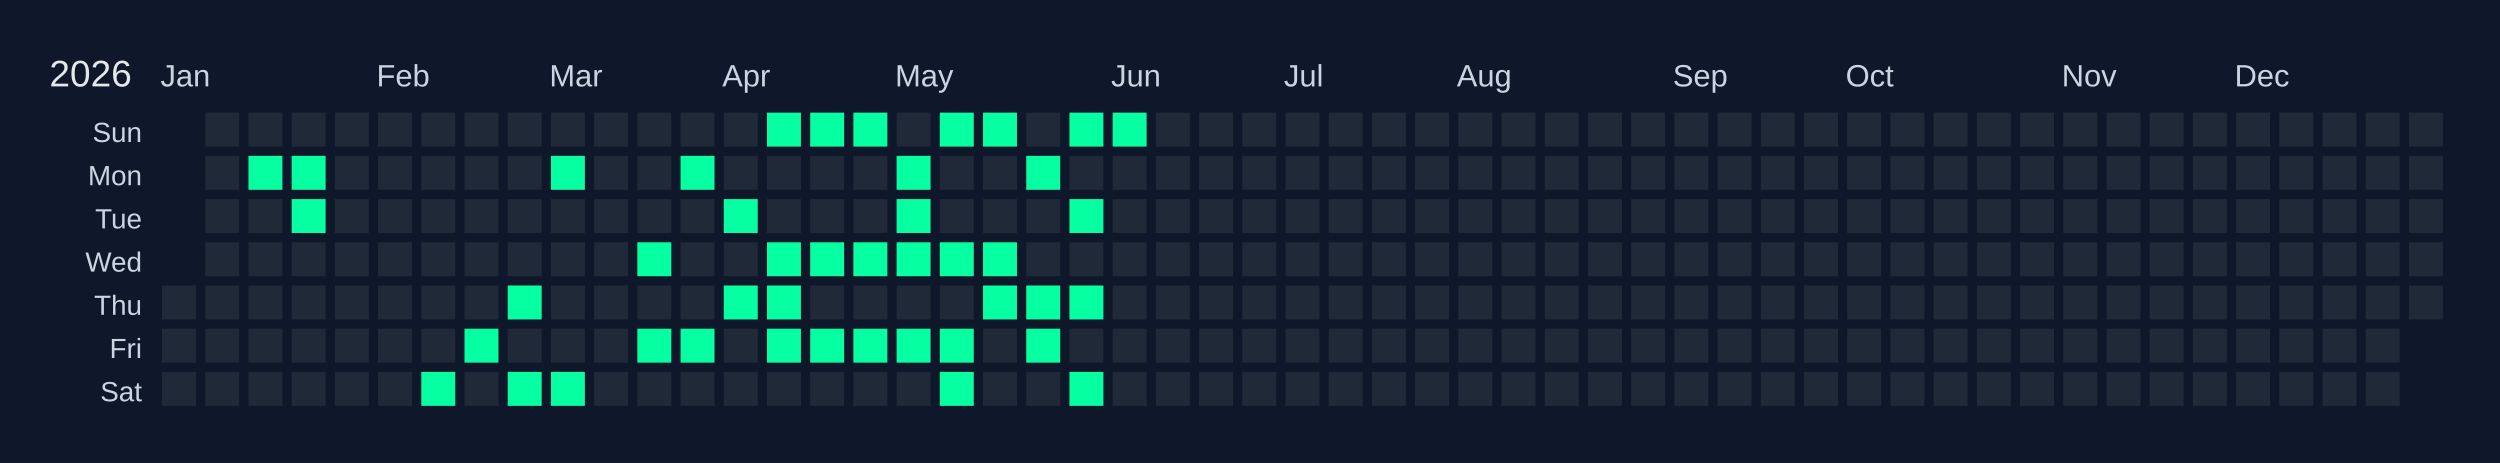
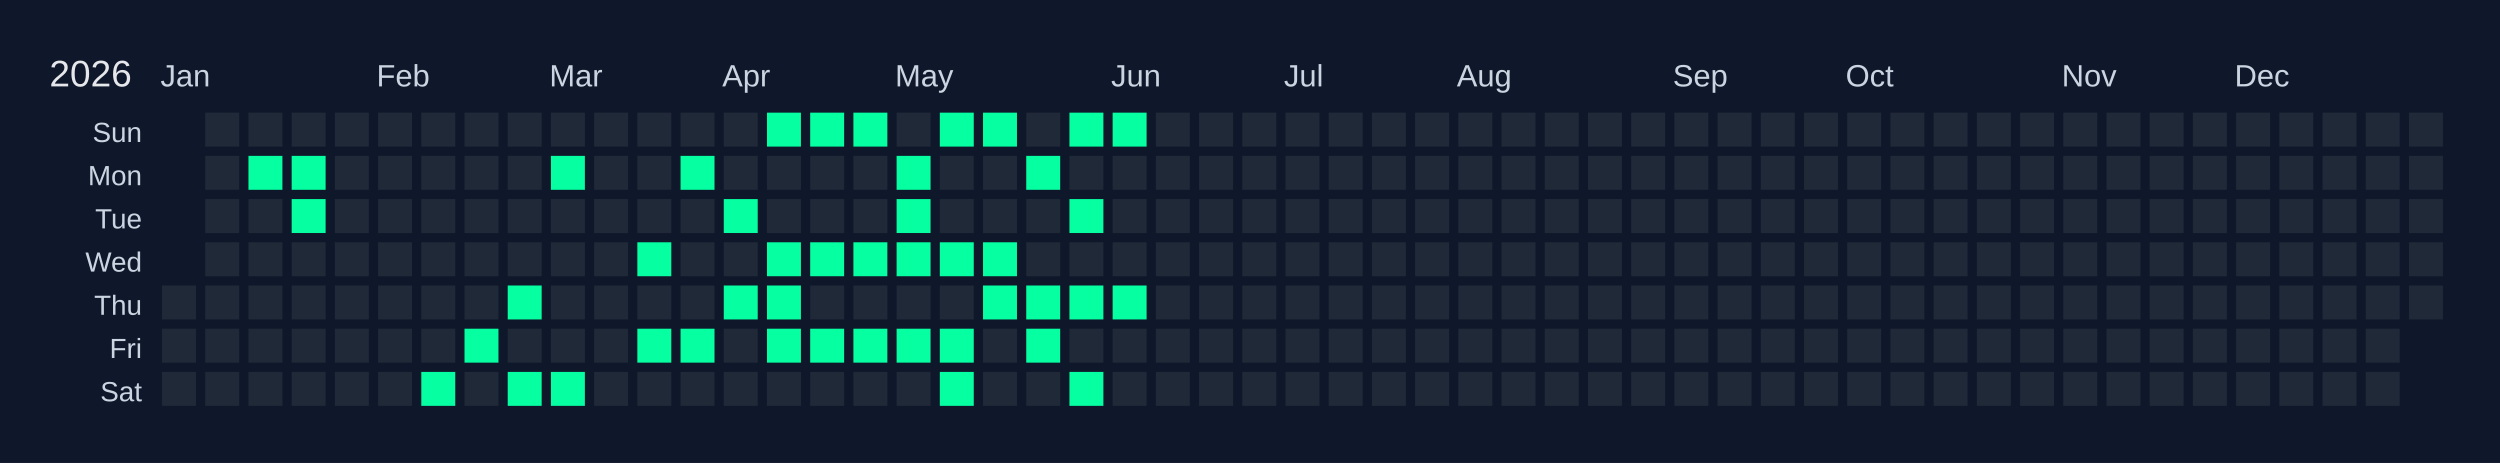
<svg xmlns="http://www.w3.org/2000/svg" width="810" height="150" viewBox="0 0 810 150">
  <rect width="810" height="150" fill="#0f172a" />
  <text x="16" y="28" font-size="12" fill="#e5e7eb" font-family="Arial, sans-serif">2026</text>
  <text x="52" y="28" font-size="10" fill="#cbd5e1" font-family="Arial, sans-serif">Jan</text>
  <text x="122" y="28" font-size="10" fill="#cbd5e1" font-family="Arial, sans-serif">Feb</text>
  <text x="178" y="28" font-size="10" fill="#cbd5e1" font-family="Arial, sans-serif">Mar</text>
  <text x="234" y="28" font-size="10" fill="#cbd5e1" font-family="Arial, sans-serif">Apr</text>
  <text x="290" y="28" font-size="10" fill="#cbd5e1" font-family="Arial, sans-serif">May</text>
  <text x="360" y="28" font-size="10" fill="#cbd5e1" font-family="Arial, sans-serif">Jun</text>
  <text x="416" y="28" font-size="10" fill="#cbd5e1" font-family="Arial, sans-serif">Jul</text>
  <text x="472" y="28" font-size="10" fill="#cbd5e1" font-family="Arial, sans-serif">Aug</text>
  <text x="542" y="28" font-size="10" fill="#cbd5e1" font-family="Arial, sans-serif">Sep</text>
  <text x="598" y="28" font-size="10" fill="#cbd5e1" font-family="Arial, sans-serif">Oct</text>
  <text x="668" y="28" font-size="10" fill="#cbd5e1" font-family="Arial, sans-serif">Nov</text>
  <text x="724" y="28" font-size="10" fill="#cbd5e1" font-family="Arial, sans-serif">Dec</text>
  <text x="46" y="46" font-size="9" fill="#cbd5e1" font-family="Arial, sans-serif" text-anchor="end">Sun</text>
  <text x="46" y="60" font-size="9" fill="#cbd5e1" font-family="Arial, sans-serif" text-anchor="end">Mon</text>
  <text x="46" y="74" font-size="9" fill="#cbd5e1" font-family="Arial, sans-serif" text-anchor="end">Tue</text>
  <text x="46" y="88" font-size="9" fill="#cbd5e1" font-family="Arial, sans-serif" text-anchor="end">Wed</text>
  <text x="46" y="102" font-size="9" fill="#cbd5e1" font-family="Arial, sans-serif" text-anchor="end">Thu</text>
  <text x="46" y="116" font-size="9" fill="#cbd5e1" font-family="Arial, sans-serif" text-anchor="end">Fri</text>
  <text x="46" y="130" font-size="9" fill="#cbd5e1" font-family="Arial, sans-serif" text-anchor="end">Sat</text>
  <g transform="translate(52,36)">
    <rect x="0" y="0" width="12" height="12" fill="#0f172a" stroke="#0f172a" stroke-width="1" />
    <rect x="0" y="14" width="12" height="12" fill="#0f172a" stroke="#0f172a" stroke-width="1" />
    <rect x="0" y="28" width="12" height="12" fill="#0f172a" stroke="#0f172a" stroke-width="1" />
    <rect x="0" y="42" width="12" height="12" fill="#0f172a" stroke="#0f172a" stroke-width="1" />
    <rect x="0" y="56" width="12" height="12" fill="#1f2937" stroke="#0f172a" stroke-width="1" data-date="2026-01-01" />
    <rect x="0" y="70" width="12" height="12" fill="#1f2937" stroke="#0f172a" stroke-width="1" data-date="2026-01-02" />
    <rect x="0" y="84" width="12" height="12" fill="#1f2937" stroke="#0f172a" stroke-width="1" data-date="2026-01-03" />
    <rect x="14" y="0" width="12" height="12" fill="#1f2937" stroke="#0f172a" stroke-width="1" data-date="2026-01-04" />
    <rect x="14" y="14" width="12" height="12" fill="#1f2937" stroke="#0f172a" stroke-width="1" data-date="2026-01-05" />
    <rect x="14" y="28" width="12" height="12" fill="#1f2937" stroke="#0f172a" stroke-width="1" data-date="2026-01-06" />
    <rect x="14" y="42" width="12" height="12" fill="#1f2937" stroke="#0f172a" stroke-width="1" data-date="2026-01-07" />
    <rect x="14" y="56" width="12" height="12" fill="#1f2937" stroke="#0f172a" stroke-width="1" data-date="2026-01-08" />
    <rect x="14" y="70" width="12" height="12" fill="#1f2937" stroke="#0f172a" stroke-width="1" data-date="2026-01-09" />
    <rect x="14" y="84" width="12" height="12" fill="#1f2937" stroke="#0f172a" stroke-width="1" data-date="2026-01-10" />
    <rect x="28" y="0" width="12" height="12" fill="#1f2937" stroke="#0f172a" stroke-width="1" data-date="2026-01-11" />
    <rect x="28" y="14" width="12" height="12" fill="#05ffa1" stroke="#0f172a" stroke-width="1" data-date="2026-01-12" />
    <rect x="28" y="28" width="12" height="12" fill="#1f2937" stroke="#0f172a" stroke-width="1" data-date="2026-01-13" />
    <rect x="28" y="42" width="12" height="12" fill="#1f2937" stroke="#0f172a" stroke-width="1" data-date="2026-01-14" />
    <rect x="28" y="56" width="12" height="12" fill="#1f2937" stroke="#0f172a" stroke-width="1" data-date="2026-01-15" />
    <rect x="28" y="70" width="12" height="12" fill="#1f2937" stroke="#0f172a" stroke-width="1" data-date="2026-01-16" />
    <rect x="28" y="84" width="12" height="12" fill="#1f2937" stroke="#0f172a" stroke-width="1" data-date="2026-01-17" />
    <rect x="42" y="0" width="12" height="12" fill="#1f2937" stroke="#0f172a" stroke-width="1" data-date="2026-01-18" />
    <rect x="42" y="14" width="12" height="12" fill="#05ffa1" stroke="#0f172a" stroke-width="1" data-date="2026-01-19" />
    <rect x="42" y="28" width="12" height="12" fill="#05ffa1" stroke="#0f172a" stroke-width="1" data-date="2026-01-20" />
    <rect x="42" y="42" width="12" height="12" fill="#1f2937" stroke="#0f172a" stroke-width="1" data-date="2026-01-21" />
    <rect x="42" y="56" width="12" height="12" fill="#1f2937" stroke="#0f172a" stroke-width="1" data-date="2026-01-22" />
    <rect x="42" y="70" width="12" height="12" fill="#1f2937" stroke="#0f172a" stroke-width="1" data-date="2026-01-23" />
    <rect x="42" y="84" width="12" height="12" fill="#1f2937" stroke="#0f172a" stroke-width="1" data-date="2026-01-24" />
    <rect x="56" y="0" width="12" height="12" fill="#1f2937" stroke="#0f172a" stroke-width="1" data-date="2026-01-25" />
    <rect x="56" y="14" width="12" height="12" fill="#1f2937" stroke="#0f172a" stroke-width="1" data-date="2026-01-26" />
    <rect x="56" y="28" width="12" height="12" fill="#1f2937" stroke="#0f172a" stroke-width="1" data-date="2026-01-27" />
    <rect x="56" y="42" width="12" height="12" fill="#1f2937" stroke="#0f172a" stroke-width="1" data-date="2026-01-28" />
    <rect x="56" y="56" width="12" height="12" fill="#1f2937" stroke="#0f172a" stroke-width="1" data-date="2026-01-29" />
    <rect x="56" y="70" width="12" height="12" fill="#1f2937" stroke="#0f172a" stroke-width="1" data-date="2026-01-30" />
    <rect x="56" y="84" width="12" height="12" fill="#1f2937" stroke="#0f172a" stroke-width="1" data-date="2026-01-31" />
    <rect x="70" y="0" width="12" height="12" fill="#1f2937" stroke="#0f172a" stroke-width="1" data-date="2026-02-01" />
    <rect x="70" y="14" width="12" height="12" fill="#1f2937" stroke="#0f172a" stroke-width="1" data-date="2026-02-02" />
    <rect x="70" y="28" width="12" height="12" fill="#1f2937" stroke="#0f172a" stroke-width="1" data-date="2026-02-03" />
    <rect x="70" y="42" width="12" height="12" fill="#1f2937" stroke="#0f172a" stroke-width="1" data-date="2026-02-04" />
    <rect x="70" y="56" width="12" height="12" fill="#1f2937" stroke="#0f172a" stroke-width="1" data-date="2026-02-05" />
    <rect x="70" y="70" width="12" height="12" fill="#1f2937" stroke="#0f172a" stroke-width="1" data-date="2026-02-06" />
    <rect x="70" y="84" width="12" height="12" fill="#1f2937" stroke="#0f172a" stroke-width="1" data-date="2026-02-07" />
    <rect x="84" y="0" width="12" height="12" fill="#1f2937" stroke="#0f172a" stroke-width="1" data-date="2026-02-08" />
    <rect x="84" y="14" width="12" height="12" fill="#1f2937" stroke="#0f172a" stroke-width="1" data-date="2026-02-09" />
    <rect x="84" y="28" width="12" height="12" fill="#1f2937" stroke="#0f172a" stroke-width="1" data-date="2026-02-10" />
    <rect x="84" y="42" width="12" height="12" fill="#1f2937" stroke="#0f172a" stroke-width="1" data-date="2026-02-11" />
    <rect x="84" y="56" width="12" height="12" fill="#1f2937" stroke="#0f172a" stroke-width="1" data-date="2026-02-12" />
    <rect x="84" y="70" width="12" height="12" fill="#1f2937" stroke="#0f172a" stroke-width="1" data-date="2026-02-13" />
    <rect x="84" y="84" width="12" height="12" fill="#05ffa1" stroke="#0f172a" stroke-width="1" data-date="2026-02-14" />
    <rect x="98" y="0" width="12" height="12" fill="#1f2937" stroke="#0f172a" stroke-width="1" data-date="2026-02-15" />
    <rect x="98" y="14" width="12" height="12" fill="#1f2937" stroke="#0f172a" stroke-width="1" data-date="2026-02-16" />
    <rect x="98" y="28" width="12" height="12" fill="#1f2937" stroke="#0f172a" stroke-width="1" data-date="2026-02-17" />
    <rect x="98" y="42" width="12" height="12" fill="#1f2937" stroke="#0f172a" stroke-width="1" data-date="2026-02-18" />
    <rect x="98" y="56" width="12" height="12" fill="#1f2937" stroke="#0f172a" stroke-width="1" data-date="2026-02-19" />
    <rect x="98" y="70" width="12" height="12" fill="#05ffa1" stroke="#0f172a" stroke-width="1" data-date="2026-02-20" />
    <rect x="98" y="84" width="12" height="12" fill="#1f2937" stroke="#0f172a" stroke-width="1" data-date="2026-02-21" />
    <rect x="112" y="0" width="12" height="12" fill="#1f2937" stroke="#0f172a" stroke-width="1" data-date="2026-02-22" />
    <rect x="112" y="14" width="12" height="12" fill="#1f2937" stroke="#0f172a" stroke-width="1" data-date="2026-02-23" />
    <rect x="112" y="28" width="12" height="12" fill="#1f2937" stroke="#0f172a" stroke-width="1" data-date="2026-02-24" />
    <rect x="112" y="42" width="12" height="12" fill="#1f2937" stroke="#0f172a" stroke-width="1" data-date="2026-02-25" />
    <rect x="112" y="56" width="12" height="12" fill="#05ffa1" stroke="#0f172a" stroke-width="1" data-date="2026-02-26" />
    <rect x="112" y="70" width="12" height="12" fill="#1f2937" stroke="#0f172a" stroke-width="1" data-date="2026-02-27" />
    <rect x="112" y="84" width="12" height="12" fill="#05ffa1" stroke="#0f172a" stroke-width="1" data-date="2026-02-28" />
    <rect x="126" y="0" width="12" height="12" fill="#1f2937" stroke="#0f172a" stroke-width="1" data-date="2026-03-01" />
    <rect x="126" y="14" width="12" height="12" fill="#05ffa1" stroke="#0f172a" stroke-width="1" data-date="2026-03-02" />
    <rect x="126" y="28" width="12" height="12" fill="#1f2937" stroke="#0f172a" stroke-width="1" data-date="2026-03-03" />
    <rect x="126" y="42" width="12" height="12" fill="#1f2937" stroke="#0f172a" stroke-width="1" data-date="2026-03-04" />
    <rect x="126" y="56" width="12" height="12" fill="#1f2937" stroke="#0f172a" stroke-width="1" data-date="2026-03-05" />
    <rect x="126" y="70" width="12" height="12" fill="#1f2937" stroke="#0f172a" stroke-width="1" data-date="2026-03-06" />
    <rect x="126" y="84" width="12" height="12" fill="#05ffa1" stroke="#0f172a" stroke-width="1" data-date="2026-03-07" />
    <rect x="140" y="0" width="12" height="12" fill="#1f2937" stroke="#0f172a" stroke-width="1" data-date="2026-03-08" />
    <rect x="140" y="14" width="12" height="12" fill="#1f2937" stroke="#0f172a" stroke-width="1" data-date="2026-03-09" />
    <rect x="140" y="28" width="12" height="12" fill="#1f2937" stroke="#0f172a" stroke-width="1" data-date="2026-03-10" />
    <rect x="140" y="42" width="12" height="12" fill="#1f2937" stroke="#0f172a" stroke-width="1" data-date="2026-03-11" />
    <rect x="140" y="56" width="12" height="12" fill="#1f2937" stroke="#0f172a" stroke-width="1" data-date="2026-03-12" />
    <rect x="140" y="70" width="12" height="12" fill="#1f2937" stroke="#0f172a" stroke-width="1" data-date="2026-03-13" />
    <rect x="140" y="84" width="12" height="12" fill="#1f2937" stroke="#0f172a" stroke-width="1" data-date="2026-03-14" />
    <rect x="154" y="0" width="12" height="12" fill="#1f2937" stroke="#0f172a" stroke-width="1" data-date="2026-03-15" />
    <rect x="154" y="14" width="12" height="12" fill="#1f2937" stroke="#0f172a" stroke-width="1" data-date="2026-03-16" />
    <rect x="154" y="28" width="12" height="12" fill="#1f2937" stroke="#0f172a" stroke-width="1" data-date="2026-03-17" />
    <rect x="154" y="42" width="12" height="12" fill="#05ffa1" stroke="#0f172a" stroke-width="1" data-date="2026-03-18" />
    <rect x="154" y="56" width="12" height="12" fill="#1f2937" stroke="#0f172a" stroke-width="1" data-date="2026-03-19" />
    <rect x="154" y="70" width="12" height="12" fill="#05ffa1" stroke="#0f172a" stroke-width="1" data-date="2026-03-20" />
    <rect x="154" y="84" width="12" height="12" fill="#1f2937" stroke="#0f172a" stroke-width="1" data-date="2026-03-21" />
    <rect x="168" y="0" width="12" height="12" fill="#1f2937" stroke="#0f172a" stroke-width="1" data-date="2026-03-22" />
    <rect x="168" y="14" width="12" height="12" fill="#05ffa1" stroke="#0f172a" stroke-width="1" data-date="2026-03-23" />
    <rect x="168" y="28" width="12" height="12" fill="#1f2937" stroke="#0f172a" stroke-width="1" data-date="2026-03-24" />
    <rect x="168" y="42" width="12" height="12" fill="#1f2937" stroke="#0f172a" stroke-width="1" data-date="2026-03-25" />
    <rect x="168" y="56" width="12" height="12" fill="#1f2937" stroke="#0f172a" stroke-width="1" data-date="2026-03-26" />
    <rect x="168" y="70" width="12" height="12" fill="#05ffa1" stroke="#0f172a" stroke-width="1" data-date="2026-03-27" />
    <rect x="168" y="84" width="12" height="12" fill="#1f2937" stroke="#0f172a" stroke-width="1" data-date="2026-03-28" />
    <rect x="182" y="0" width="12" height="12" fill="#1f2937" stroke="#0f172a" stroke-width="1" data-date="2026-03-29" />
    <rect x="182" y="14" width="12" height="12" fill="#1f2937" stroke="#0f172a" stroke-width="1" data-date="2026-03-30" />
    <rect x="182" y="28" width="12" height="12" fill="#05ffa1" stroke="#0f172a" stroke-width="1" data-date="2026-03-31" />
    <rect x="182" y="42" width="12" height="12" fill="#1f2937" stroke="#0f172a" stroke-width="1" data-date="2026-04-01" />
    <rect x="182" y="56" width="12" height="12" fill="#05ffa1" stroke="#0f172a" stroke-width="1" data-date="2026-04-02" />
    <rect x="182" y="70" width="12" height="12" fill="#1f2937" stroke="#0f172a" stroke-width="1" data-date="2026-04-03" />
    <rect x="182" y="84" width="12" height="12" fill="#1f2937" stroke="#0f172a" stroke-width="1" data-date="2026-04-04" />
    <rect x="196" y="0" width="12" height="12" fill="#05ffa1" stroke="#0f172a" stroke-width="1" data-date="2026-04-05" />
    <rect x="196" y="14" width="12" height="12" fill="#1f2937" stroke="#0f172a" stroke-width="1" data-date="2026-04-06" />
    <rect x="196" y="28" width="12" height="12" fill="#1f2937" stroke="#0f172a" stroke-width="1" data-date="2026-04-07" />
    <rect x="196" y="42" width="12" height="12" fill="#05ffa1" stroke="#0f172a" stroke-width="1" data-date="2026-04-08" />
    <rect x="196" y="56" width="12" height="12" fill="#05ffa1" stroke="#0f172a" stroke-width="1" data-date="2026-04-09" />
    <rect x="196" y="70" width="12" height="12" fill="#05ffa1" stroke="#0f172a" stroke-width="1" data-date="2026-04-10" />
    <rect x="196" y="84" width="12" height="12" fill="#1f2937" stroke="#0f172a" stroke-width="1" data-date="2026-04-11" />
    <rect x="210" y="0" width="12" height="12" fill="#05ffa1" stroke="#0f172a" stroke-width="1" data-date="2026-04-12" />
    <rect x="210" y="14" width="12" height="12" fill="#1f2937" stroke="#0f172a" stroke-width="1" data-date="2026-04-13" />
    <rect x="210" y="28" width="12" height="12" fill="#1f2937" stroke="#0f172a" stroke-width="1" data-date="2026-04-14" />
    <rect x="210" y="42" width="12" height="12" fill="#05ffa1" stroke="#0f172a" stroke-width="1" data-date="2026-04-15" />
    <rect x="210" y="56" width="12" height="12" fill="#1f2937" stroke="#0f172a" stroke-width="1" data-date="2026-04-16" />
    <rect x="210" y="70" width="12" height="12" fill="#05ffa1" stroke="#0f172a" stroke-width="1" data-date="2026-04-17" />
    <rect x="210" y="84" width="12" height="12" fill="#1f2937" stroke="#0f172a" stroke-width="1" data-date="2026-04-18" />
    <rect x="224" y="0" width="12" height="12" fill="#05ffa1" stroke="#0f172a" stroke-width="1" data-date="2026-04-19" />
    <rect x="224" y="14" width="12" height="12" fill="#1f2937" stroke="#0f172a" stroke-width="1" data-date="2026-04-20" />
    <rect x="224" y="28" width="12" height="12" fill="#1f2937" stroke="#0f172a" stroke-width="1" data-date="2026-04-21" />
    <rect x="224" y="42" width="12" height="12" fill="#05ffa1" stroke="#0f172a" stroke-width="1" data-date="2026-04-22" />
    <rect x="224" y="56" width="12" height="12" fill="#1f2937" stroke="#0f172a" stroke-width="1" data-date="2026-04-23" />
    <rect x="224" y="70" width="12" height="12" fill="#05ffa1" stroke="#0f172a" stroke-width="1" data-date="2026-04-24" />
    <rect x="224" y="84" width="12" height="12" fill="#1f2937" stroke="#0f172a" stroke-width="1" data-date="2026-04-25" />
    <rect x="238" y="0" width="12" height="12" fill="#1f2937" stroke="#0f172a" stroke-width="1" data-date="2026-04-26" />
    <rect x="238" y="14" width="12" height="12" fill="#05ffa1" stroke="#0f172a" stroke-width="1" data-date="2026-04-27" />
    <rect x="238" y="28" width="12" height="12" fill="#05ffa1" stroke="#0f172a" stroke-width="1" data-date="2026-04-28" />
    <rect x="238" y="42" width="12" height="12" fill="#05ffa1" stroke="#0f172a" stroke-width="1" data-date="2026-04-29" />
    <rect x="238" y="56" width="12" height="12" fill="#1f2937" stroke="#0f172a" stroke-width="1" data-date="2026-04-30" />
    <rect x="238" y="70" width="12" height="12" fill="#05ffa1" stroke="#0f172a" stroke-width="1" data-date="2026-05-01" />
    <rect x="238" y="84" width="12" height="12" fill="#1f2937" stroke="#0f172a" stroke-width="1" data-date="2026-05-02" />
    <rect x="252" y="0" width="12" height="12" fill="#05ffa1" stroke="#0f172a" stroke-width="1" data-date="2026-05-03" />
    <rect x="252" y="14" width="12" height="12" fill="#1f2937" stroke="#0f172a" stroke-width="1" data-date="2026-05-04" />
    <rect x="252" y="28" width="12" height="12" fill="#1f2937" stroke="#0f172a" stroke-width="1" data-date="2026-05-05" />
    <rect x="252" y="42" width="12" height="12" fill="#05ffa1" stroke="#0f172a" stroke-width="1" data-date="2026-05-06" />
    <rect x="252" y="56" width="12" height="12" fill="#1f2937" stroke="#0f172a" stroke-width="1" data-date="2026-05-07" />
    <rect x="252" y="70" width="12" height="12" fill="#05ffa1" stroke="#0f172a" stroke-width="1" data-date="2026-05-08" />
    <rect x="252" y="84" width="12" height="12" fill="#05ffa1" stroke="#0f172a" stroke-width="1" data-date="2026-05-09" />
    <rect x="266" y="0" width="12" height="12" fill="#05ffa1" stroke="#0f172a" stroke-width="1" data-date="2026-05-10" />
    <rect x="266" y="14" width="12" height="12" fill="#1f2937" stroke="#0f172a" stroke-width="1" data-date="2026-05-11" />
    <rect x="266" y="28" width="12" height="12" fill="#1f2937" stroke="#0f172a" stroke-width="1" data-date="2026-05-12" />
    <rect x="266" y="42" width="12" height="12" fill="#05ffa1" stroke="#0f172a" stroke-width="1" data-date="2026-05-13" />
    <rect x="266" y="56" width="12" height="12" fill="#05ffa1" stroke="#0f172a" stroke-width="1" data-date="2026-05-14" />
    <rect x="266" y="70" width="12" height="12" fill="#1f2937" stroke="#0f172a" stroke-width="1" data-date="2026-05-15" />
    <rect x="266" y="84" width="12" height="12" fill="#1f2937" stroke="#0f172a" stroke-width="1" data-date="2026-05-16" />
    <rect x="280" y="0" width="12" height="12" fill="#1f2937" stroke="#0f172a" stroke-width="1" data-date="2026-05-17" />
    <rect x="280" y="14" width="12" height="12" fill="#05ffa1" stroke="#0f172a" stroke-width="1" data-date="2026-05-18" />
    <rect x="280" y="28" width="12" height="12" fill="#1f2937" stroke="#0f172a" stroke-width="1" data-date="2026-05-19" />
    <rect x="280" y="42" width="12" height="12" fill="#1f2937" stroke="#0f172a" stroke-width="1" data-date="2026-05-20" />
    <rect x="280" y="56" width="12" height="12" fill="#05ffa1" stroke="#0f172a" stroke-width="1" data-date="2026-05-21" />
    <rect x="280" y="70" width="12" height="12" fill="#05ffa1" stroke="#0f172a" stroke-width="1" data-date="2026-05-22" />
    <rect x="280" y="84" width="12" height="12" fill="#1f2937" stroke="#0f172a" stroke-width="1" data-date="2026-05-23" />
    <rect x="294" y="0" width="12" height="12" fill="#05ffa1" stroke="#0f172a" stroke-width="1" data-date="2026-05-24" />
    <rect x="294" y="14" width="12" height="12" fill="#1f2937" stroke="#0f172a" stroke-width="1" data-date="2026-05-25" />
    <rect x="294" y="28" width="12" height="12" fill="#05ffa1" stroke="#0f172a" stroke-width="1" data-date="2026-05-26" />
    <rect x="294" y="42" width="12" height="12" fill="#1f2937" stroke="#0f172a" stroke-width="1" data-date="2026-05-27" />
    <rect x="294" y="56" width="12" height="12" fill="#05ffa1" stroke="#0f172a" stroke-width="1" data-date="2026-05-28" />
    <rect x="294" y="70" width="12" height="12" fill="#1f2937" stroke="#0f172a" stroke-width="1" data-date="2026-05-29" />
    <rect x="294" y="84" width="12" height="12" fill="#05ffa1" stroke="#0f172a" stroke-width="1" data-date="2026-05-30" />
    <rect x="308" y="0" width="12" height="12" fill="#05ffa1" stroke="#0f172a" stroke-width="1" data-date="2026-05-31" />
    <rect x="308" y="14" width="12" height="12" fill="#1f2937" stroke="#0f172a" stroke-width="1" data-date="2026-06-01" />
    <rect x="308" y="28" width="12" height="12" fill="#1f2937" stroke="#0f172a" stroke-width="1" data-date="2026-06-02" />
    <rect x="308" y="42" width="12" height="12" fill="#1f2937" stroke="#0f172a" stroke-width="1" data-date="2026-06-03" />
-     <rect x="308" y="56" width="12" height="12" fill="#1f2937" stroke="#0f172a" stroke-width="1" data-date="2026-06-04" />
+     <rect x="308" y="56" width="12" height="12" fill="#05ffa1" stroke="#0f172a" stroke-width="1" data-date="2026-06-04" />
    <rect x="308" y="70" width="12" height="12" fill="#1f2937" stroke="#0f172a" stroke-width="1" data-date="2026-06-05" />
    <rect x="308" y="84" width="12" height="12" fill="#1f2937" stroke="#0f172a" stroke-width="1" data-date="2026-06-06" />
    <rect x="322" y="0" width="12" height="12" fill="#1f2937" stroke="#0f172a" stroke-width="1" data-date="2026-06-07" />
    <rect x="322" y="14" width="12" height="12" fill="#1f2937" stroke="#0f172a" stroke-width="1" data-date="2026-06-08" />
    <rect x="322" y="28" width="12" height="12" fill="#1f2937" stroke="#0f172a" stroke-width="1" data-date="2026-06-09" />
    <rect x="322" y="42" width="12" height="12" fill="#1f2937" stroke="#0f172a" stroke-width="1" data-date="2026-06-10" />
    <rect x="322" y="56" width="12" height="12" fill="#1f2937" stroke="#0f172a" stroke-width="1" data-date="2026-06-11" />
    <rect x="322" y="70" width="12" height="12" fill="#1f2937" stroke="#0f172a" stroke-width="1" data-date="2026-06-12" />
    <rect x="322" y="84" width="12" height="12" fill="#1f2937" stroke="#0f172a" stroke-width="1" data-date="2026-06-13" />
    <rect x="336" y="0" width="12" height="12" fill="#1f2937" stroke="#0f172a" stroke-width="1" data-date="2026-06-14" />
    <rect x="336" y="14" width="12" height="12" fill="#1f2937" stroke="#0f172a" stroke-width="1" data-date="2026-06-15" />
    <rect x="336" y="28" width="12" height="12" fill="#1f2937" stroke="#0f172a" stroke-width="1" data-date="2026-06-16" />
    <rect x="336" y="42" width="12" height="12" fill="#1f2937" stroke="#0f172a" stroke-width="1" data-date="2026-06-17" />
    <rect x="336" y="56" width="12" height="12" fill="#1f2937" stroke="#0f172a" stroke-width="1" data-date="2026-06-18" />
    <rect x="336" y="70" width="12" height="12" fill="#1f2937" stroke="#0f172a" stroke-width="1" data-date="2026-06-19" />
    <rect x="336" y="84" width="12" height="12" fill="#1f2937" stroke="#0f172a" stroke-width="1" data-date="2026-06-20" />
    <rect x="350" y="0" width="12" height="12" fill="#1f2937" stroke="#0f172a" stroke-width="1" data-date="2026-06-21" />
    <rect x="350" y="14" width="12" height="12" fill="#1f2937" stroke="#0f172a" stroke-width="1" data-date="2026-06-22" />
    <rect x="350" y="28" width="12" height="12" fill="#1f2937" stroke="#0f172a" stroke-width="1" data-date="2026-06-23" />
    <rect x="350" y="42" width="12" height="12" fill="#1f2937" stroke="#0f172a" stroke-width="1" data-date="2026-06-24" />
    <rect x="350" y="56" width="12" height="12" fill="#1f2937" stroke="#0f172a" stroke-width="1" data-date="2026-06-25" />
    <rect x="350" y="70" width="12" height="12" fill="#1f2937" stroke="#0f172a" stroke-width="1" data-date="2026-06-26" />
    <rect x="350" y="84" width="12" height="12" fill="#1f2937" stroke="#0f172a" stroke-width="1" data-date="2026-06-27" />
    <rect x="364" y="0" width="12" height="12" fill="#1f2937" stroke="#0f172a" stroke-width="1" data-date="2026-06-28" />
    <rect x="364" y="14" width="12" height="12" fill="#1f2937" stroke="#0f172a" stroke-width="1" data-date="2026-06-29" />
    <rect x="364" y="28" width="12" height="12" fill="#1f2937" stroke="#0f172a" stroke-width="1" data-date="2026-06-30" />
    <rect x="364" y="42" width="12" height="12" fill="#1f2937" stroke="#0f172a" stroke-width="1" data-date="2026-07-01" />
    <rect x="364" y="56" width="12" height="12" fill="#1f2937" stroke="#0f172a" stroke-width="1" data-date="2026-07-02" />
    <rect x="364" y="70" width="12" height="12" fill="#1f2937" stroke="#0f172a" stroke-width="1" data-date="2026-07-03" />
    <rect x="364" y="84" width="12" height="12" fill="#1f2937" stroke="#0f172a" stroke-width="1" data-date="2026-07-04" />
    <rect x="378" y="0" width="12" height="12" fill="#1f2937" stroke="#0f172a" stroke-width="1" data-date="2026-07-05" />
    <rect x="378" y="14" width="12" height="12" fill="#1f2937" stroke="#0f172a" stroke-width="1" data-date="2026-07-06" />
    <rect x="378" y="28" width="12" height="12" fill="#1f2937" stroke="#0f172a" stroke-width="1" data-date="2026-07-07" />
    <rect x="378" y="42" width="12" height="12" fill="#1f2937" stroke="#0f172a" stroke-width="1" data-date="2026-07-08" />
    <rect x="378" y="56" width="12" height="12" fill="#1f2937" stroke="#0f172a" stroke-width="1" data-date="2026-07-09" />
    <rect x="378" y="70" width="12" height="12" fill="#1f2937" stroke="#0f172a" stroke-width="1" data-date="2026-07-10" />
    <rect x="378" y="84" width="12" height="12" fill="#1f2937" stroke="#0f172a" stroke-width="1" data-date="2026-07-11" />
    <rect x="392" y="0" width="12" height="12" fill="#1f2937" stroke="#0f172a" stroke-width="1" data-date="2026-07-12" />
    <rect x="392" y="14" width="12" height="12" fill="#1f2937" stroke="#0f172a" stroke-width="1" data-date="2026-07-13" />
    <rect x="392" y="28" width="12" height="12" fill="#1f2937" stroke="#0f172a" stroke-width="1" data-date="2026-07-14" />
    <rect x="392" y="42" width="12" height="12" fill="#1f2937" stroke="#0f172a" stroke-width="1" data-date="2026-07-15" />
    <rect x="392" y="56" width="12" height="12" fill="#1f2937" stroke="#0f172a" stroke-width="1" data-date="2026-07-16" />
    <rect x="392" y="70" width="12" height="12" fill="#1f2937" stroke="#0f172a" stroke-width="1" data-date="2026-07-17" />
    <rect x="392" y="84" width="12" height="12" fill="#1f2937" stroke="#0f172a" stroke-width="1" data-date="2026-07-18" />
    <rect x="406" y="0" width="12" height="12" fill="#1f2937" stroke="#0f172a" stroke-width="1" data-date="2026-07-19" />
    <rect x="406" y="14" width="12" height="12" fill="#1f2937" stroke="#0f172a" stroke-width="1" data-date="2026-07-20" />
    <rect x="406" y="28" width="12" height="12" fill="#1f2937" stroke="#0f172a" stroke-width="1" data-date="2026-07-21" />
    <rect x="406" y="42" width="12" height="12" fill="#1f2937" stroke="#0f172a" stroke-width="1" data-date="2026-07-22" />
    <rect x="406" y="56" width="12" height="12" fill="#1f2937" stroke="#0f172a" stroke-width="1" data-date="2026-07-23" />
    <rect x="406" y="70" width="12" height="12" fill="#1f2937" stroke="#0f172a" stroke-width="1" data-date="2026-07-24" />
    <rect x="406" y="84" width="12" height="12" fill="#1f2937" stroke="#0f172a" stroke-width="1" data-date="2026-07-25" />
    <rect x="420" y="0" width="12" height="12" fill="#1f2937" stroke="#0f172a" stroke-width="1" data-date="2026-07-26" />
    <rect x="420" y="14" width="12" height="12" fill="#1f2937" stroke="#0f172a" stroke-width="1" data-date="2026-07-27" />
    <rect x="420" y="28" width="12" height="12" fill="#1f2937" stroke="#0f172a" stroke-width="1" data-date="2026-07-28" />
    <rect x="420" y="42" width="12" height="12" fill="#1f2937" stroke="#0f172a" stroke-width="1" data-date="2026-07-29" />
    <rect x="420" y="56" width="12" height="12" fill="#1f2937" stroke="#0f172a" stroke-width="1" data-date="2026-07-30" />
    <rect x="420" y="70" width="12" height="12" fill="#1f2937" stroke="#0f172a" stroke-width="1" data-date="2026-07-31" />
    <rect x="420" y="84" width="12" height="12" fill="#1f2937" stroke="#0f172a" stroke-width="1" data-date="2026-08-01" />
    <rect x="434" y="0" width="12" height="12" fill="#1f2937" stroke="#0f172a" stroke-width="1" data-date="2026-08-02" />
    <rect x="434" y="14" width="12" height="12" fill="#1f2937" stroke="#0f172a" stroke-width="1" data-date="2026-08-03" />
    <rect x="434" y="28" width="12" height="12" fill="#1f2937" stroke="#0f172a" stroke-width="1" data-date="2026-08-04" />
    <rect x="434" y="42" width="12" height="12" fill="#1f2937" stroke="#0f172a" stroke-width="1" data-date="2026-08-05" />
    <rect x="434" y="56" width="12" height="12" fill="#1f2937" stroke="#0f172a" stroke-width="1" data-date="2026-08-06" />
    <rect x="434" y="70" width="12" height="12" fill="#1f2937" stroke="#0f172a" stroke-width="1" data-date="2026-08-07" />
    <rect x="434" y="84" width="12" height="12" fill="#1f2937" stroke="#0f172a" stroke-width="1" data-date="2026-08-08" />
    <rect x="448" y="0" width="12" height="12" fill="#1f2937" stroke="#0f172a" stroke-width="1" data-date="2026-08-09" />
    <rect x="448" y="14" width="12" height="12" fill="#1f2937" stroke="#0f172a" stroke-width="1" data-date="2026-08-10" />
    <rect x="448" y="28" width="12" height="12" fill="#1f2937" stroke="#0f172a" stroke-width="1" data-date="2026-08-11" />
    <rect x="448" y="42" width="12" height="12" fill="#1f2937" stroke="#0f172a" stroke-width="1" data-date="2026-08-12" />
    <rect x="448" y="56" width="12" height="12" fill="#1f2937" stroke="#0f172a" stroke-width="1" data-date="2026-08-13" />
    <rect x="448" y="70" width="12" height="12" fill="#1f2937" stroke="#0f172a" stroke-width="1" data-date="2026-08-14" />
    <rect x="448" y="84" width="12" height="12" fill="#1f2937" stroke="#0f172a" stroke-width="1" data-date="2026-08-15" />
    <rect x="462" y="0" width="12" height="12" fill="#1f2937" stroke="#0f172a" stroke-width="1" data-date="2026-08-16" />
    <rect x="462" y="14" width="12" height="12" fill="#1f2937" stroke="#0f172a" stroke-width="1" data-date="2026-08-17" />
    <rect x="462" y="28" width="12" height="12" fill="#1f2937" stroke="#0f172a" stroke-width="1" data-date="2026-08-18" />
    <rect x="462" y="42" width="12" height="12" fill="#1f2937" stroke="#0f172a" stroke-width="1" data-date="2026-08-19" />
    <rect x="462" y="56" width="12" height="12" fill="#1f2937" stroke="#0f172a" stroke-width="1" data-date="2026-08-20" />
    <rect x="462" y="70" width="12" height="12" fill="#1f2937" stroke="#0f172a" stroke-width="1" data-date="2026-08-21" />
    <rect x="462" y="84" width="12" height="12" fill="#1f2937" stroke="#0f172a" stroke-width="1" data-date="2026-08-22" />
    <rect x="476" y="0" width="12" height="12" fill="#1f2937" stroke="#0f172a" stroke-width="1" data-date="2026-08-23" />
    <rect x="476" y="14" width="12" height="12" fill="#1f2937" stroke="#0f172a" stroke-width="1" data-date="2026-08-24" />
    <rect x="476" y="28" width="12" height="12" fill="#1f2937" stroke="#0f172a" stroke-width="1" data-date="2026-08-25" />
    <rect x="476" y="42" width="12" height="12" fill="#1f2937" stroke="#0f172a" stroke-width="1" data-date="2026-08-26" />
    <rect x="476" y="56" width="12" height="12" fill="#1f2937" stroke="#0f172a" stroke-width="1" data-date="2026-08-27" />
    <rect x="476" y="70" width="12" height="12" fill="#1f2937" stroke="#0f172a" stroke-width="1" data-date="2026-08-28" />
    <rect x="476" y="84" width="12" height="12" fill="#1f2937" stroke="#0f172a" stroke-width="1" data-date="2026-08-29" />
    <rect x="490" y="0" width="12" height="12" fill="#1f2937" stroke="#0f172a" stroke-width="1" data-date="2026-08-30" />
    <rect x="490" y="14" width="12" height="12" fill="#1f2937" stroke="#0f172a" stroke-width="1" data-date="2026-08-31" />
    <rect x="490" y="28" width="12" height="12" fill="#1f2937" stroke="#0f172a" stroke-width="1" data-date="2026-09-01" />
    <rect x="490" y="42" width="12" height="12" fill="#1f2937" stroke="#0f172a" stroke-width="1" data-date="2026-09-02" />
    <rect x="490" y="56" width="12" height="12" fill="#1f2937" stroke="#0f172a" stroke-width="1" data-date="2026-09-03" />
    <rect x="490" y="70" width="12" height="12" fill="#1f2937" stroke="#0f172a" stroke-width="1" data-date="2026-09-04" />
    <rect x="490" y="84" width="12" height="12" fill="#1f2937" stroke="#0f172a" stroke-width="1" data-date="2026-09-05" />
    <rect x="504" y="0" width="12" height="12" fill="#1f2937" stroke="#0f172a" stroke-width="1" data-date="2026-09-06" />
    <rect x="504" y="14" width="12" height="12" fill="#1f2937" stroke="#0f172a" stroke-width="1" data-date="2026-09-07" />
    <rect x="504" y="28" width="12" height="12" fill="#1f2937" stroke="#0f172a" stroke-width="1" data-date="2026-09-08" />
    <rect x="504" y="42" width="12" height="12" fill="#1f2937" stroke="#0f172a" stroke-width="1" data-date="2026-09-09" />
    <rect x="504" y="56" width="12" height="12" fill="#1f2937" stroke="#0f172a" stroke-width="1" data-date="2026-09-10" />
    <rect x="504" y="70" width="12" height="12" fill="#1f2937" stroke="#0f172a" stroke-width="1" data-date="2026-09-11" />
    <rect x="504" y="84" width="12" height="12" fill="#1f2937" stroke="#0f172a" stroke-width="1" data-date="2026-09-12" />
    <rect x="518" y="0" width="12" height="12" fill="#1f2937" stroke="#0f172a" stroke-width="1" data-date="2026-09-13" />
    <rect x="518" y="14" width="12" height="12" fill="#1f2937" stroke="#0f172a" stroke-width="1" data-date="2026-09-14" />
    <rect x="518" y="28" width="12" height="12" fill="#1f2937" stroke="#0f172a" stroke-width="1" data-date="2026-09-15" />
    <rect x="518" y="42" width="12" height="12" fill="#1f2937" stroke="#0f172a" stroke-width="1" data-date="2026-09-16" />
    <rect x="518" y="56" width="12" height="12" fill="#1f2937" stroke="#0f172a" stroke-width="1" data-date="2026-09-17" />
    <rect x="518" y="70" width="12" height="12" fill="#1f2937" stroke="#0f172a" stroke-width="1" data-date="2026-09-18" />
    <rect x="518" y="84" width="12" height="12" fill="#1f2937" stroke="#0f172a" stroke-width="1" data-date="2026-09-19" />
    <rect x="532" y="0" width="12" height="12" fill="#1f2937" stroke="#0f172a" stroke-width="1" data-date="2026-09-20" />
    <rect x="532" y="14" width="12" height="12" fill="#1f2937" stroke="#0f172a" stroke-width="1" data-date="2026-09-21" />
    <rect x="532" y="28" width="12" height="12" fill="#1f2937" stroke="#0f172a" stroke-width="1" data-date="2026-09-22" />
    <rect x="532" y="42" width="12" height="12" fill="#1f2937" stroke="#0f172a" stroke-width="1" data-date="2026-09-23" />
    <rect x="532" y="56" width="12" height="12" fill="#1f2937" stroke="#0f172a" stroke-width="1" data-date="2026-09-24" />
    <rect x="532" y="70" width="12" height="12" fill="#1f2937" stroke="#0f172a" stroke-width="1" data-date="2026-09-25" />
    <rect x="532" y="84" width="12" height="12" fill="#1f2937" stroke="#0f172a" stroke-width="1" data-date="2026-09-26" />
    <rect x="546" y="0" width="12" height="12" fill="#1f2937" stroke="#0f172a" stroke-width="1" data-date="2026-09-27" />
    <rect x="546" y="14" width="12" height="12" fill="#1f2937" stroke="#0f172a" stroke-width="1" data-date="2026-09-28" />
    <rect x="546" y="28" width="12" height="12" fill="#1f2937" stroke="#0f172a" stroke-width="1" data-date="2026-09-29" />
    <rect x="546" y="42" width="12" height="12" fill="#1f2937" stroke="#0f172a" stroke-width="1" data-date="2026-09-30" />
    <rect x="546" y="56" width="12" height="12" fill="#1f2937" stroke="#0f172a" stroke-width="1" data-date="2026-10-01" />
    <rect x="546" y="70" width="12" height="12" fill="#1f2937" stroke="#0f172a" stroke-width="1" data-date="2026-10-02" />
    <rect x="546" y="84" width="12" height="12" fill="#1f2937" stroke="#0f172a" stroke-width="1" data-date="2026-10-03" />
    <rect x="560" y="0" width="12" height="12" fill="#1f2937" stroke="#0f172a" stroke-width="1" data-date="2026-10-04" />
    <rect x="560" y="14" width="12" height="12" fill="#1f2937" stroke="#0f172a" stroke-width="1" data-date="2026-10-05" />
    <rect x="560" y="28" width="12" height="12" fill="#1f2937" stroke="#0f172a" stroke-width="1" data-date="2026-10-06" />
    <rect x="560" y="42" width="12" height="12" fill="#1f2937" stroke="#0f172a" stroke-width="1" data-date="2026-10-07" />
    <rect x="560" y="56" width="12" height="12" fill="#1f2937" stroke="#0f172a" stroke-width="1" data-date="2026-10-08" />
    <rect x="560" y="70" width="12" height="12" fill="#1f2937" stroke="#0f172a" stroke-width="1" data-date="2026-10-09" />
    <rect x="560" y="84" width="12" height="12" fill="#1f2937" stroke="#0f172a" stroke-width="1" data-date="2026-10-10" />
    <rect x="574" y="0" width="12" height="12" fill="#1f2937" stroke="#0f172a" stroke-width="1" data-date="2026-10-11" />
    <rect x="574" y="14" width="12" height="12" fill="#1f2937" stroke="#0f172a" stroke-width="1" data-date="2026-10-12" />
    <rect x="574" y="28" width="12" height="12" fill="#1f2937" stroke="#0f172a" stroke-width="1" data-date="2026-10-13" />
    <rect x="574" y="42" width="12" height="12" fill="#1f2937" stroke="#0f172a" stroke-width="1" data-date="2026-10-14" />
    <rect x="574" y="56" width="12" height="12" fill="#1f2937" stroke="#0f172a" stroke-width="1" data-date="2026-10-15" />
    <rect x="574" y="70" width="12" height="12" fill="#1f2937" stroke="#0f172a" stroke-width="1" data-date="2026-10-16" />
    <rect x="574" y="84" width="12" height="12" fill="#1f2937" stroke="#0f172a" stroke-width="1" data-date="2026-10-17" />
    <rect x="588" y="0" width="12" height="12" fill="#1f2937" stroke="#0f172a" stroke-width="1" data-date="2026-10-18" />
    <rect x="588" y="14" width="12" height="12" fill="#1f2937" stroke="#0f172a" stroke-width="1" data-date="2026-10-19" />
    <rect x="588" y="28" width="12" height="12" fill="#1f2937" stroke="#0f172a" stroke-width="1" data-date="2026-10-20" />
    <rect x="588" y="42" width="12" height="12" fill="#1f2937" stroke="#0f172a" stroke-width="1" data-date="2026-10-21" />
    <rect x="588" y="56" width="12" height="12" fill="#1f2937" stroke="#0f172a" stroke-width="1" data-date="2026-10-22" />
    <rect x="588" y="70" width="12" height="12" fill="#1f2937" stroke="#0f172a" stroke-width="1" data-date="2026-10-23" />
    <rect x="588" y="84" width="12" height="12" fill="#1f2937" stroke="#0f172a" stroke-width="1" data-date="2026-10-24" />
    <rect x="602" y="0" width="12" height="12" fill="#1f2937" stroke="#0f172a" stroke-width="1" data-date="2026-10-25" />
    <rect x="602" y="14" width="12" height="12" fill="#1f2937" stroke="#0f172a" stroke-width="1" data-date="2026-10-26" />
    <rect x="602" y="28" width="12" height="12" fill="#1f2937" stroke="#0f172a" stroke-width="1" data-date="2026-10-27" />
    <rect x="602" y="42" width="12" height="12" fill="#1f2937" stroke="#0f172a" stroke-width="1" data-date="2026-10-28" />
    <rect x="602" y="56" width="12" height="12" fill="#1f2937" stroke="#0f172a" stroke-width="1" data-date="2026-10-29" />
    <rect x="602" y="70" width="12" height="12" fill="#1f2937" stroke="#0f172a" stroke-width="1" data-date="2026-10-30" />
    <rect x="602" y="84" width="12" height="12" fill="#1f2937" stroke="#0f172a" stroke-width="1" data-date="2026-10-31" />
    <rect x="616" y="0" width="12" height="12" fill="#1f2937" stroke="#0f172a" stroke-width="1" data-date="2026-11-01" />
    <rect x="616" y="14" width="12" height="12" fill="#1f2937" stroke="#0f172a" stroke-width="1" data-date="2026-11-02" />
    <rect x="616" y="28" width="12" height="12" fill="#1f2937" stroke="#0f172a" stroke-width="1" data-date="2026-11-03" />
    <rect x="616" y="42" width="12" height="12" fill="#1f2937" stroke="#0f172a" stroke-width="1" data-date="2026-11-04" />
    <rect x="616" y="56" width="12" height="12" fill="#1f2937" stroke="#0f172a" stroke-width="1" data-date="2026-11-05" />
    <rect x="616" y="70" width="12" height="12" fill="#1f2937" stroke="#0f172a" stroke-width="1" data-date="2026-11-06" />
    <rect x="616" y="84" width="12" height="12" fill="#1f2937" stroke="#0f172a" stroke-width="1" data-date="2026-11-07" />
    <rect x="630" y="0" width="12" height="12" fill="#1f2937" stroke="#0f172a" stroke-width="1" data-date="2026-11-08" />
    <rect x="630" y="14" width="12" height="12" fill="#1f2937" stroke="#0f172a" stroke-width="1" data-date="2026-11-09" />
    <rect x="630" y="28" width="12" height="12" fill="#1f2937" stroke="#0f172a" stroke-width="1" data-date="2026-11-10" />
    <rect x="630" y="42" width="12" height="12" fill="#1f2937" stroke="#0f172a" stroke-width="1" data-date="2026-11-11" />
    <rect x="630" y="56" width="12" height="12" fill="#1f2937" stroke="#0f172a" stroke-width="1" data-date="2026-11-12" />
    <rect x="630" y="70" width="12" height="12" fill="#1f2937" stroke="#0f172a" stroke-width="1" data-date="2026-11-13" />
    <rect x="630" y="84" width="12" height="12" fill="#1f2937" stroke="#0f172a" stroke-width="1" data-date="2026-11-14" />
    <rect x="644" y="0" width="12" height="12" fill="#1f2937" stroke="#0f172a" stroke-width="1" data-date="2026-11-15" />
    <rect x="644" y="14" width="12" height="12" fill="#1f2937" stroke="#0f172a" stroke-width="1" data-date="2026-11-16" />
    <rect x="644" y="28" width="12" height="12" fill="#1f2937" stroke="#0f172a" stroke-width="1" data-date="2026-11-17" />
    <rect x="644" y="42" width="12" height="12" fill="#1f2937" stroke="#0f172a" stroke-width="1" data-date="2026-11-18" />
    <rect x="644" y="56" width="12" height="12" fill="#1f2937" stroke="#0f172a" stroke-width="1" data-date="2026-11-19" />
    <rect x="644" y="70" width="12" height="12" fill="#1f2937" stroke="#0f172a" stroke-width="1" data-date="2026-11-20" />
    <rect x="644" y="84" width="12" height="12" fill="#1f2937" stroke="#0f172a" stroke-width="1" data-date="2026-11-21" />
    <rect x="658" y="0" width="12" height="12" fill="#1f2937" stroke="#0f172a" stroke-width="1" data-date="2026-11-22" />
    <rect x="658" y="14" width="12" height="12" fill="#1f2937" stroke="#0f172a" stroke-width="1" data-date="2026-11-23" />
    <rect x="658" y="28" width="12" height="12" fill="#1f2937" stroke="#0f172a" stroke-width="1" data-date="2026-11-24" />
    <rect x="658" y="42" width="12" height="12" fill="#1f2937" stroke="#0f172a" stroke-width="1" data-date="2026-11-25" />
    <rect x="658" y="56" width="12" height="12" fill="#1f2937" stroke="#0f172a" stroke-width="1" data-date="2026-11-26" />
    <rect x="658" y="70" width="12" height="12" fill="#1f2937" stroke="#0f172a" stroke-width="1" data-date="2026-11-27" />
    <rect x="658" y="84" width="12" height="12" fill="#1f2937" stroke="#0f172a" stroke-width="1" data-date="2026-11-28" />
    <rect x="672" y="0" width="12" height="12" fill="#1f2937" stroke="#0f172a" stroke-width="1" data-date="2026-11-29" />
    <rect x="672" y="14" width="12" height="12" fill="#1f2937" stroke="#0f172a" stroke-width="1" data-date="2026-11-30" />
    <rect x="672" y="28" width="12" height="12" fill="#1f2937" stroke="#0f172a" stroke-width="1" data-date="2026-12-01" />
    <rect x="672" y="42" width="12" height="12" fill="#1f2937" stroke="#0f172a" stroke-width="1" data-date="2026-12-02" />
    <rect x="672" y="56" width="12" height="12" fill="#1f2937" stroke="#0f172a" stroke-width="1" data-date="2026-12-03" />
    <rect x="672" y="70" width="12" height="12" fill="#1f2937" stroke="#0f172a" stroke-width="1" data-date="2026-12-04" />
    <rect x="672" y="84" width="12" height="12" fill="#1f2937" stroke="#0f172a" stroke-width="1" data-date="2026-12-05" />
    <rect x="686" y="0" width="12" height="12" fill="#1f2937" stroke="#0f172a" stroke-width="1" data-date="2026-12-06" />
    <rect x="686" y="14" width="12" height="12" fill="#1f2937" stroke="#0f172a" stroke-width="1" data-date="2026-12-07" />
    <rect x="686" y="28" width="12" height="12" fill="#1f2937" stroke="#0f172a" stroke-width="1" data-date="2026-12-08" />
    <rect x="686" y="42" width="12" height="12" fill="#1f2937" stroke="#0f172a" stroke-width="1" data-date="2026-12-09" />
    <rect x="686" y="56" width="12" height="12" fill="#1f2937" stroke="#0f172a" stroke-width="1" data-date="2026-12-10" />
    <rect x="686" y="70" width="12" height="12" fill="#1f2937" stroke="#0f172a" stroke-width="1" data-date="2026-12-11" />
    <rect x="686" y="84" width="12" height="12" fill="#1f2937" stroke="#0f172a" stroke-width="1" data-date="2026-12-12" />
    <rect x="700" y="0" width="12" height="12" fill="#1f2937" stroke="#0f172a" stroke-width="1" data-date="2026-12-13" />
    <rect x="700" y="14" width="12" height="12" fill="#1f2937" stroke="#0f172a" stroke-width="1" data-date="2026-12-14" />
    <rect x="700" y="28" width="12" height="12" fill="#1f2937" stroke="#0f172a" stroke-width="1" data-date="2026-12-15" />
    <rect x="700" y="42" width="12" height="12" fill="#1f2937" stroke="#0f172a" stroke-width="1" data-date="2026-12-16" />
    <rect x="700" y="56" width="12" height="12" fill="#1f2937" stroke="#0f172a" stroke-width="1" data-date="2026-12-17" />
    <rect x="700" y="70" width="12" height="12" fill="#1f2937" stroke="#0f172a" stroke-width="1" data-date="2026-12-18" />
    <rect x="700" y="84" width="12" height="12" fill="#1f2937" stroke="#0f172a" stroke-width="1" data-date="2026-12-19" />
    <rect x="714" y="0" width="12" height="12" fill="#1f2937" stroke="#0f172a" stroke-width="1" data-date="2026-12-20" />
    <rect x="714" y="14" width="12" height="12" fill="#1f2937" stroke="#0f172a" stroke-width="1" data-date="2026-12-21" />
    <rect x="714" y="28" width="12" height="12" fill="#1f2937" stroke="#0f172a" stroke-width="1" data-date="2026-12-22" />
    <rect x="714" y="42" width="12" height="12" fill="#1f2937" stroke="#0f172a" stroke-width="1" data-date="2026-12-23" />
    <rect x="714" y="56" width="12" height="12" fill="#1f2937" stroke="#0f172a" stroke-width="1" data-date="2026-12-24" />
    <rect x="714" y="70" width="12" height="12" fill="#1f2937" stroke="#0f172a" stroke-width="1" data-date="2026-12-25" />
    <rect x="714" y="84" width="12" height="12" fill="#1f2937" stroke="#0f172a" stroke-width="1" data-date="2026-12-26" />
    <rect x="728" y="0" width="12" height="12" fill="#1f2937" stroke="#0f172a" stroke-width="1" data-date="2026-12-27" />
    <rect x="728" y="14" width="12" height="12" fill="#1f2937" stroke="#0f172a" stroke-width="1" data-date="2026-12-28" />
    <rect x="728" y="28" width="12" height="12" fill="#1f2937" stroke="#0f172a" stroke-width="1" data-date="2026-12-29" />
    <rect x="728" y="42" width="12" height="12" fill="#1f2937" stroke="#0f172a" stroke-width="1" data-date="2026-12-30" />
    <rect x="728" y="56" width="12" height="12" fill="#1f2937" stroke="#0f172a" stroke-width="1" data-date="2026-12-31" />
    <rect x="728" y="70" width="12" height="12" fill="#0f172a" stroke="#0f172a" stroke-width="1" />
    <rect x="728" y="84" width="12" height="12" fill="#0f172a" stroke="#0f172a" stroke-width="1" />
  </g>
</svg>
